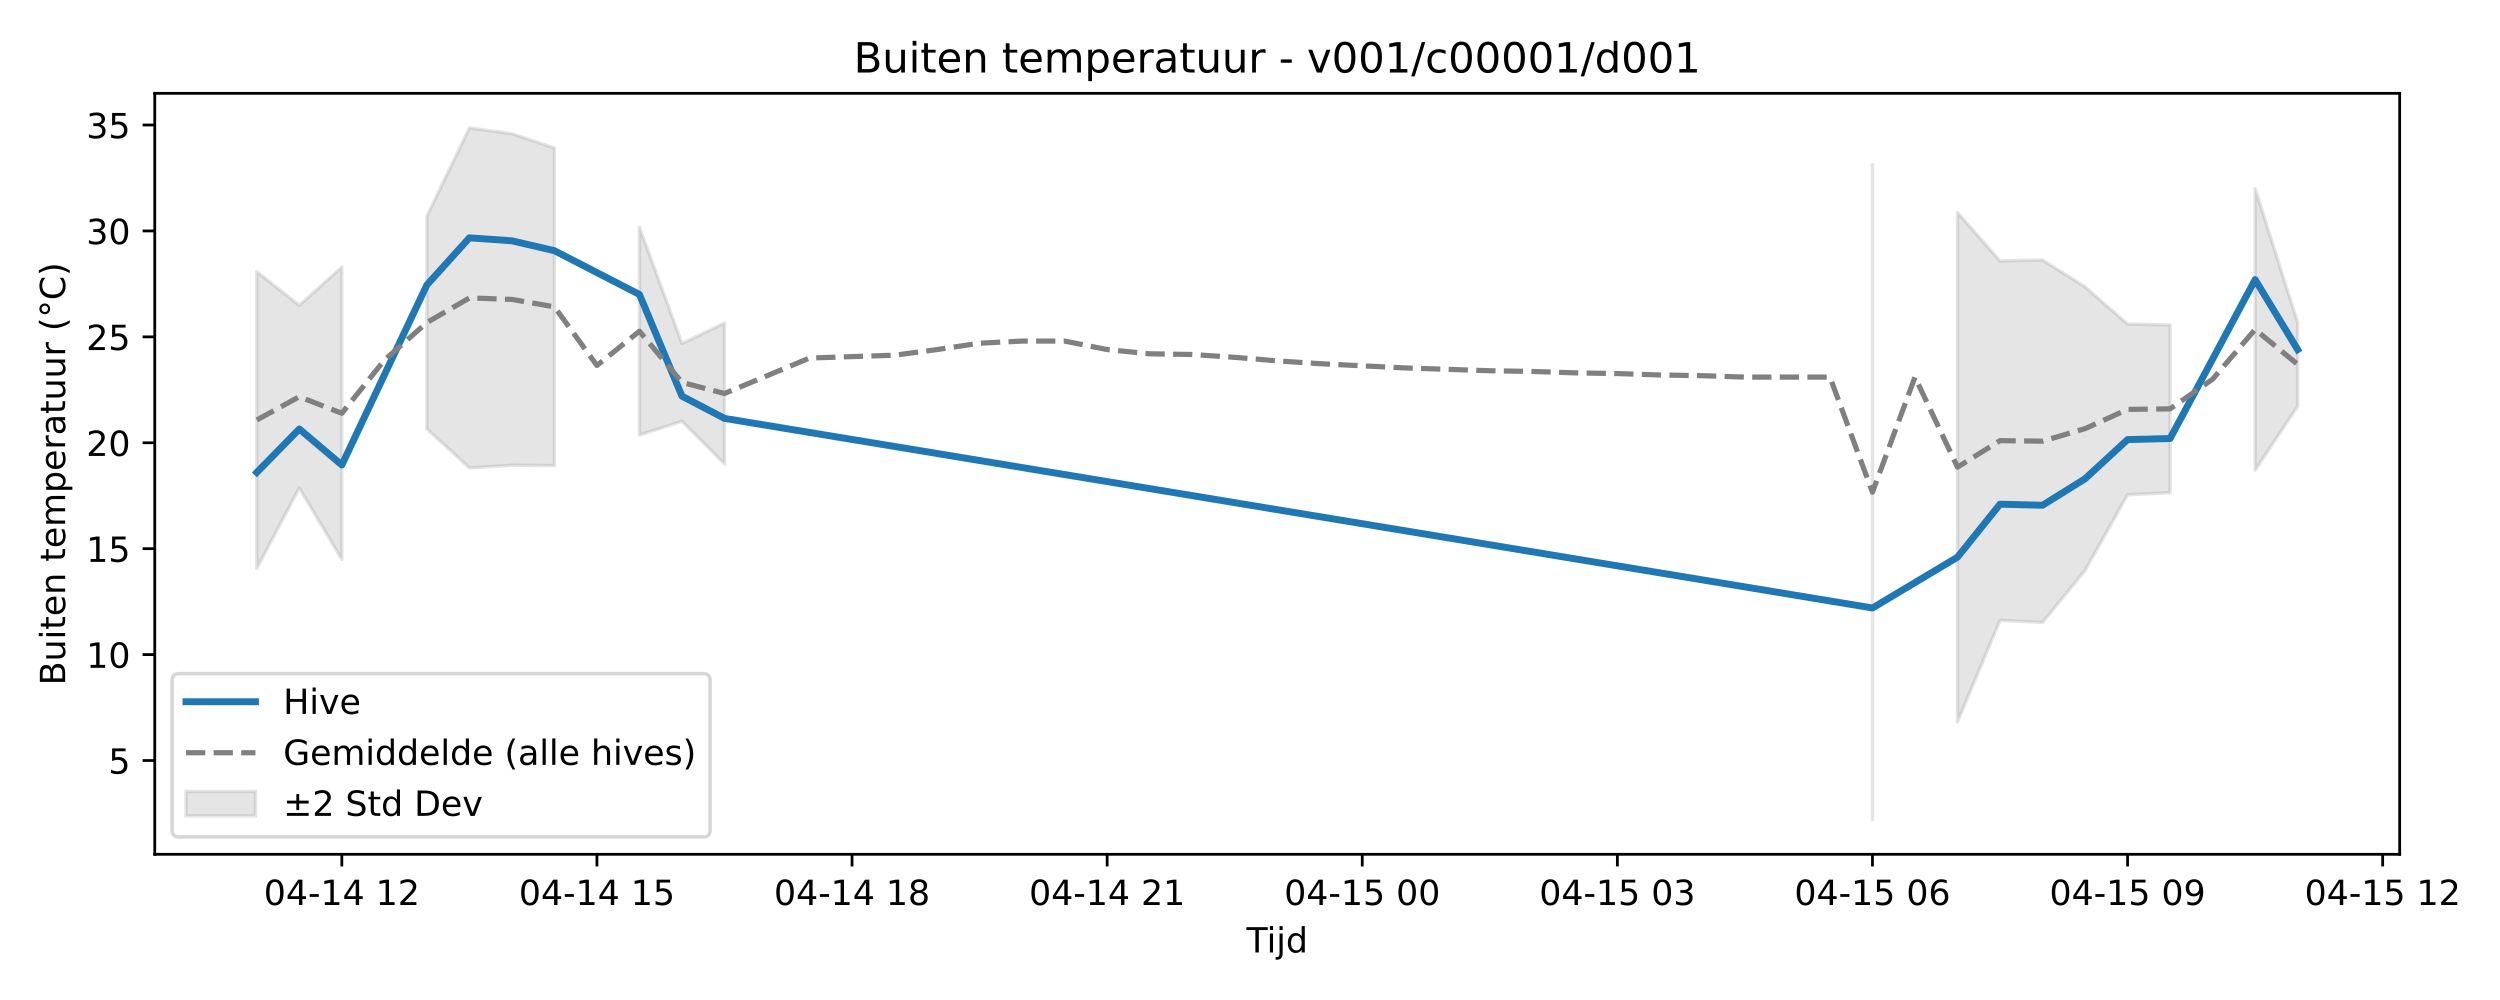
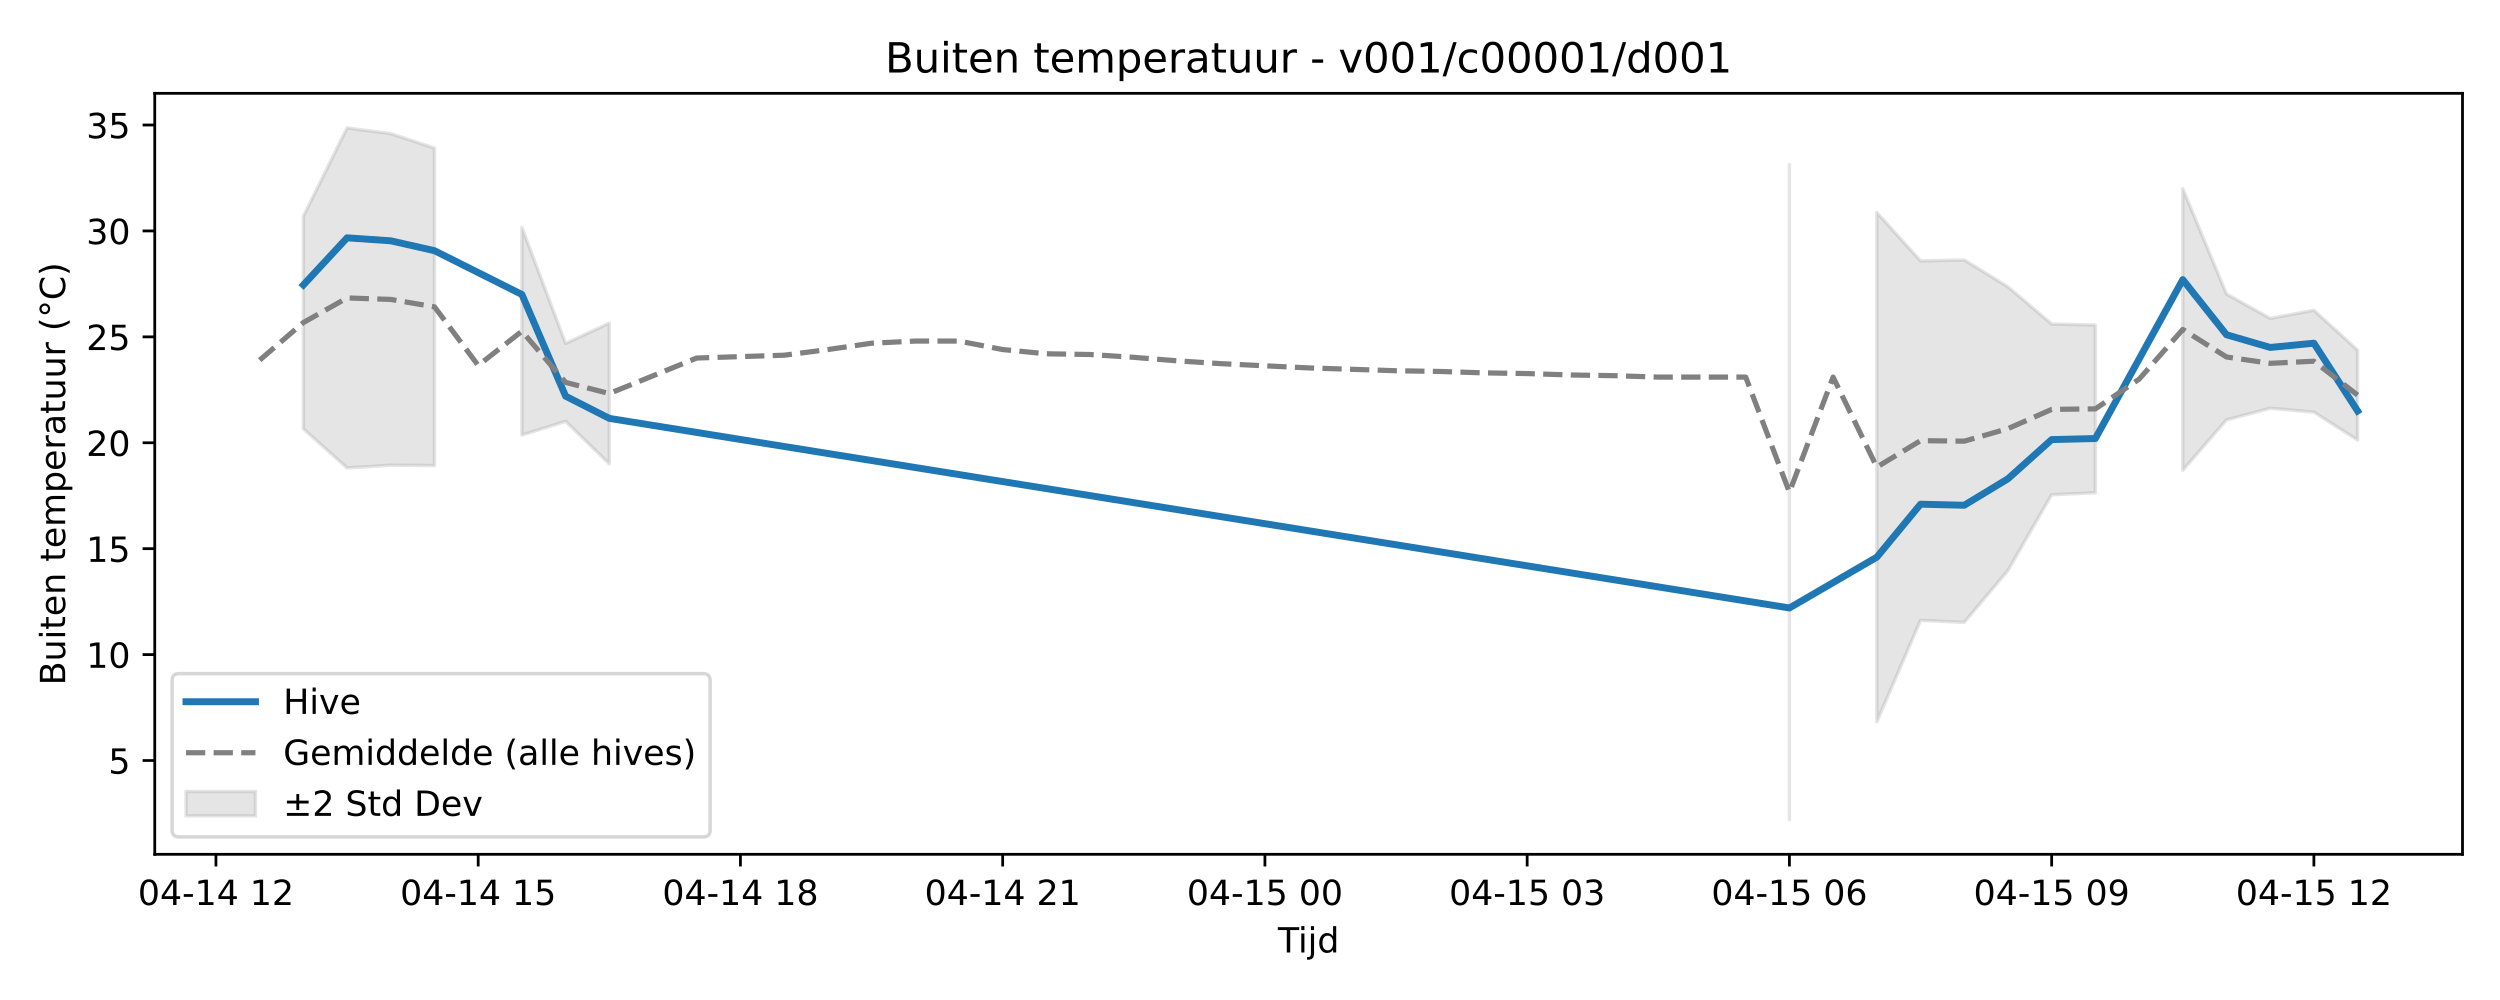
<svg xmlns="http://www.w3.org/2000/svg" xmlns:xlink="http://www.w3.org/1999/xlink" width="720pt" height="288pt" viewBox="0 0 720 288" version="1.1">
  <defs>
    <style type="text/css">*{stroke-linejoin: round; stroke-linecap: butt}</style>
  </defs>
  <g id="figure_1">
    <g id="patch_1">
      <path d="M 0 288  L 720 288  L 720 0  L 0 0  z " style="fill: #ffffff" />
    </g>
    <g id="axes_1">
      <g id="patch_2">
-         <path d="M 44.57 246.04  L 691.107 246.04  L 691.107 26.88  L 44.57 26.88  z " style="fill: #ffffff" />
+         <path d="M 44.57 246.04  L 709.2 246.04  L 709.2 26.88  L 44.57 26.88  z " style="fill: #ffffff" />
      </g>
      <g id="FillBetweenPolyCollection_1">
-         <path d="M 73.958 78.251  L 73.958 163.664  L 86.203 140.561  L 98.448 161.157  L 98.448 76.895  L 98.448 76.895  L 86.203 87.933  L 73.958 78.251  z " clip-path="url(#p542536d4a3)" style="fill: #808080; fill-opacity: 0.2; stroke: #808080; stroke-opacity: 0.2" />
-         <path d="M 122.938 62.267  L 122.938 123.523  L 135.183 134.764  L 147.428 133.974  L 159.673 134.096  L 159.673 42.644  L 159.673 42.644  L 147.428 38.496  L 135.183 36.842  L 122.938 62.267  z " clip-path="url(#p542536d4a3)" style="fill: #808080; fill-opacity: 0.2; stroke: #808080; stroke-opacity: 0.2" />
-         <path d="M 184.163 65.477  L 184.163 125.295  L 196.408 121.345  L 208.653 133.607  L 208.653 93.057  L 208.653 93.057  L 196.408 98.913  L 184.163 65.477  z " clip-path="url(#p542536d4a3)" style="fill: #808080; fill-opacity: 0.2; stroke: #808080; stroke-opacity: 0.2" />
-         <path d="M 539.269 47.423  L 539.269 236.078  L 539.269 47.423  L 539.269 47.423  z " clip-path="url(#p542536d4a3)" style="fill: #808080; fill-opacity: 0.2; stroke: #808080; stroke-opacity: 0.2" />
-         <path d="M 563.759 61.197  L 563.759 207.865  L 576.004 178.671  L 588.249 179.255  L 600.494 164.286  L 612.739 142.496  L 624.984 141.912  L 624.984 93.598  L 624.984 93.598  L 612.739 93.319  L 600.494 82.612  L 588.249 74.862  L 576.004 75.141  L 563.759 61.197  z " clip-path="url(#p542536d4a3)" style="fill: #808080; fill-opacity: 0.2; stroke: #808080; stroke-opacity: 0.2" />
-         <path d="M 649.474 54.328  L 649.474 135.427  L 661.719 117.022  L 661.719 92.865  L 661.719 92.865  L 649.474 54.328  z " clip-path="url(#p542536d4a3)" style="fill: #808080; fill-opacity: 0.2; stroke: #808080; stroke-opacity: 0.2" />
+         <path d="M 87.368 62.267  L 87.368 123.523  L 99.956 134.764  L 112.544 133.974  L 125.131 134.096  L 125.131 42.644  L 125.131 42.644  L 112.544 38.496  L 99.956 36.842  L 87.368 62.267  z " clip-path="url(#p88c301d35b)" style="fill: #808080; fill-opacity: 0.2; stroke: #808080; stroke-opacity: 0.2" />
+         <path d="M 150.307 65.477  L 150.307 125.295  L 162.894 121.345  L 175.482 133.607  L 175.482 93.057  L 175.482 93.057  L 162.894 98.913  L 150.307 65.477  z " clip-path="url(#p88c301d35b)" style="fill: #808080; fill-opacity: 0.2; stroke: #808080; stroke-opacity: 0.2" />
+         <path d="M 515.35 47.423  L 515.35 236.078  L 515.35 47.423  L 515.35 47.423  z " clip-path="url(#p88c301d35b)" style="fill: #808080; fill-opacity: 0.2; stroke: #808080; stroke-opacity: 0.2" />
+         <path d="M 540.525 61.197  L 540.525 207.865  L 553.113 178.671  L 565.7 179.255  L 578.288 164.286  L 590.876 142.496  L 603.463 141.912  L 603.463 93.598  L 603.463 93.598  L 590.876 93.319  L 578.288 82.612  L 565.7 74.862  L 553.113 75.141  L 540.525 61.197  z " clip-path="url(#p88c301d35b)" style="fill: #808080; fill-opacity: 0.2; stroke: #808080; stroke-opacity: 0.2" />
+         <path d="M 628.639 54.328  L 628.639 135.427  L 641.226 120.926  L 653.814 117.58  L 666.402 118.695  L 678.99 126.731  L 678.99 100.848  L 678.99 100.848  L 666.402 89.362  L 653.814 91.697  L 641.226 84.691  L 628.639 54.328  z " clip-path="url(#p88c301d35b)" style="fill: #808080; fill-opacity: 0.2; stroke: #808080; stroke-opacity: 0.2" />
      </g>
      <g id="matplotlib.axis_1">
        <g id="xtick_1">
          <g id="line2d_1">
            <defs>
-               <path id="m0245c4ac30" d="M 0 0  L 0 3.5  " style="stroke: #000000; stroke-width: 0.8" />
-             </defs>
-             <g>
-               <use xlink:href="#m0245c4ac30" x="98.448" y="246.04" style="stroke: #000000; stroke-width: 0.8" />
+               <path id="m98ac8eaa80" d="M 0 0  L 0 3.5  " style="stroke: #000000; stroke-width: 0.8" />
+             </defs>
+             <g>
+               <use xlink:href="#m98ac8eaa80" x="62.193" y="246.04" style="stroke: #000000; stroke-width: 0.8" />
            </g>
          </g>
          <g id="text_1">
-             <g transform="translate(75.96764 260.6384) scale(0.1 -0.1)">
+             <g transform="translate(39.7123 260.6384) scale(0.1 -0.1)">
              <defs>
                <path id="DejaVuSans-30" d="M 2034 4250  Q 1547 4250 1301 3770  Q 1056 3291 1056 2328  Q 1056 1369 1301 889  Q 1547 409 2034 409  Q 2525 409 2770 889  Q 3016 1369 3016 2328  Q 3016 3291 2770 3770  Q 2525 4250 2034 4250  z M 2034 4750  Q 2819 4750 3233 4129  Q 3647 3509 3647 2328  Q 3647 1150 3233 529  Q 2819 -91 2034 -91  Q 1250 -91 836 529  Q 422 1150 422 2328  Q 422 3509 836 4129  Q 1250 4750 2034 4750  z " transform="scale(0.015625)" />
                <path id="DejaVuSans-34" d="M 2419 4116  L 825 1625  L 2419 1625  L 2419 4116  z M 2253 4666  L 3047 4666  L 3047 1625  L 3713 1625  L 3713 1100  L 3047 1100  L 3047 0  L 2419 0  L 2419 1100  L 313 1100  L 313 1709  L 2253 4666  z " transform="scale(0.015625)" />
                <path id="DejaVuSans-2d" d="M 313 2009  L 1997 2009  L 1997 1497  L 313 1497  L 313 2009  z " transform="scale(0.015625)" />
                <path id="DejaVuSans-31" d="M 794 531  L 1825 531  L 1825 4091  L 703 3866  L 703 4441  L 1819 4666  L 2450 4666  L 2450 531  L 3481 531  L 3481 0  L 794 0  L 794 531  z " transform="scale(0.015625)" />
                <path id="DejaVuSans-20" transform="scale(0.015625)" />
                <path id="DejaVuSans-32" d="M 1228 531  L 3431 531  L 3431 0  L 469 0  L 469 531  Q 828 903 1448 1529  Q 2069 2156 2228 2338  Q 2531 2678 2651 2914  Q 2772 3150 2772 3378  Q 2772 3750 2511 3984  Q 2250 4219 1831 4219  Q 1534 4219 1204 4116  Q 875 4013 500 3803  L 500 4441  Q 881 4594 1212 4672  Q 1544 4750 1819 4750  Q 2544 4750 2975 4387  Q 3406 4025 3406 3419  Q 3406 3131 3298 2873  Q 3191 2616 2906 2266  Q 2828 2175 2409 1742  Q 1991 1309 1228 531  z " transform="scale(0.015625)" />
              </defs>
              <use xlink:href="#DejaVuSans-30" />
              <use xlink:href="#DejaVuSans-34" transform="translate(63.62305 0)" />
              <use xlink:href="#DejaVuSans-2d" transform="translate(127.2461 0)" />
              <use xlink:href="#DejaVuSans-31" transform="translate(163.3301 0)" />
              <use xlink:href="#DejaVuSans-34" transform="translate(226.9531 0)" />
              <use xlink:href="#DejaVuSans-20" transform="translate(290.5762 0)" />
              <use xlink:href="#DejaVuSans-31" transform="translate(322.3633 0)" />
              <use xlink:href="#DejaVuSans-32" transform="translate(385.9863 0)" />
            </g>
          </g>
        </g>
        <g id="xtick_2">
          <g id="line2d_2">
            <g>
-               <use xlink:href="#m0245c4ac30" x="171.918" y="246.04" style="stroke: #000000; stroke-width: 0.8" />
+               <use xlink:href="#m98ac8eaa80" x="137.719" y="246.04" style="stroke: #000000; stroke-width: 0.8" />
            </g>
          </g>
          <g id="text_2">
-             <g transform="translate(149.4378 260.6384) scale(0.1 -0.1)">
+             <g transform="translate(115.2384 260.6384) scale(0.1 -0.1)">
              <defs>
                <path id="DejaVuSans-35" d="M 691 4666  L 3169 4666  L 3169 4134  L 1269 4134  L 1269 2991  Q 1406 3038 1543 3061  Q 1681 3084 1819 3084  Q 2600 3084 3056 2656  Q 3513 2228 3513 1497  Q 3513 744 3044 326  Q 2575 -91 1722 -91  Q 1428 -91 1123 -41  Q 819 9 494 109  L 494 744  Q 775 591 1075 516  Q 1375 441 1709 441  Q 2250 441 2565 725  Q 2881 1009 2881 1497  Q 2881 1984 2565 2268  Q 2250 2553 1709 2553  Q 1456 2553 1204 2497  Q 953 2441 691 2322  L 691 4666  z " transform="scale(0.015625)" />
              </defs>
              <use xlink:href="#DejaVuSans-30" />
              <use xlink:href="#DejaVuSans-34" transform="translate(63.62305 0)" />
              <use xlink:href="#DejaVuSans-2d" transform="translate(127.2461 0)" />
              <use xlink:href="#DejaVuSans-31" transform="translate(163.3301 0)" />
              <use xlink:href="#DejaVuSans-34" transform="translate(226.9531 0)" />
              <use xlink:href="#DejaVuSans-20" transform="translate(290.5762 0)" />
              <use xlink:href="#DejaVuSans-31" transform="translate(322.3633 0)" />
              <use xlink:href="#DejaVuSans-35" transform="translate(385.9863 0)" />
            </g>
          </g>
        </g>
        <g id="xtick_3">
          <g id="line2d_3">
            <g>
-               <use xlink:href="#m0245c4ac30" x="245.388" y="246.04" style="stroke: #000000; stroke-width: 0.8" />
+               <use xlink:href="#m98ac8eaa80" x="213.245" y="246.04" style="stroke: #000000; stroke-width: 0.8" />
            </g>
          </g>
          <g id="text_3">
-             <g transform="translate(222.9079 260.6384) scale(0.1 -0.1)">
+             <g transform="translate(190.7646 260.6384) scale(0.1 -0.1)">
              <defs>
                <path id="DejaVuSans-38" d="M 2034 2216  Q 1584 2216 1326 1975  Q 1069 1734 1069 1313  Q 1069 891 1326 650  Q 1584 409 2034 409  Q 2484 409 2743 651  Q 3003 894 3003 1313  Q 3003 1734 2745 1975  Q 2488 2216 2034 2216  z M 1403 2484  Q 997 2584 770 2862  Q 544 3141 544 3541  Q 544 4100 942 4425  Q 1341 4750 2034 4750  Q 2731 4750 3128 4425  Q 3525 4100 3525 3541  Q 3525 3141 3298 2862  Q 3072 2584 2669 2484  Q 3125 2378 3379 2068  Q 3634 1759 3634 1313  Q 3634 634 3220 271  Q 2806 -91 2034 -91  Q 1263 -91 848 271  Q 434 634 434 1313  Q 434 1759 690 2068  Q 947 2378 1403 2484  z M 1172 3481  Q 1172 3119 1398 2916  Q 1625 2713 2034 2713  Q 2441 2713 2670 2916  Q 2900 3119 2900 3481  Q 2900 3844 2670 4047  Q 2441 4250 2034 4250  Q 1625 4250 1398 4047  Q 1172 3844 1172 3481  z " transform="scale(0.015625)" />
              </defs>
              <use xlink:href="#DejaVuSans-30" />
              <use xlink:href="#DejaVuSans-34" transform="translate(63.62305 0)" />
              <use xlink:href="#DejaVuSans-2d" transform="translate(127.2461 0)" />
              <use xlink:href="#DejaVuSans-31" transform="translate(163.3301 0)" />
              <use xlink:href="#DejaVuSans-34" transform="translate(226.9531 0)" />
              <use xlink:href="#DejaVuSans-20" transform="translate(290.5762 0)" />
              <use xlink:href="#DejaVuSans-31" transform="translate(322.3633 0)" />
              <use xlink:href="#DejaVuSans-38" transform="translate(385.9863 0)" />
            </g>
          </g>
        </g>
        <g id="xtick_4">
          <g id="line2d_4">
            <g>
-               <use xlink:href="#m0245c4ac30" x="318.859" y="246.04" style="stroke: #000000; stroke-width: 0.8" />
+               <use xlink:href="#m98ac8eaa80" x="288.771" y="246.04" style="stroke: #000000; stroke-width: 0.8" />
            </g>
          </g>
          <g id="text_4">
-             <g transform="translate(296.3781 260.6384) scale(0.1 -0.1)">
+             <g transform="translate(266.2907 260.6384) scale(0.1 -0.1)">
              <use xlink:href="#DejaVuSans-30" />
              <use xlink:href="#DejaVuSans-34" transform="translate(63.62305 0)" />
              <use xlink:href="#DejaVuSans-2d" transform="translate(127.2461 0)" />
              <use xlink:href="#DejaVuSans-31" transform="translate(163.3301 0)" />
              <use xlink:href="#DejaVuSans-34" transform="translate(226.9531 0)" />
              <use xlink:href="#DejaVuSans-20" transform="translate(290.5762 0)" />
              <use xlink:href="#DejaVuSans-32" transform="translate(322.3633 0)" />
              <use xlink:href="#DejaVuSans-31" transform="translate(385.9863 0)" />
            </g>
          </g>
        </g>
        <g id="xtick_5">
          <g id="line2d_5">
            <g>
-               <use xlink:href="#m0245c4ac30" x="392.329" y="246.04" style="stroke: #000000; stroke-width: 0.8" />
+               <use xlink:href="#m98ac8eaa80" x="364.297" y="246.04" style="stroke: #000000; stroke-width: 0.8" />
            </g>
          </g>
          <g id="text_5">
-             <g transform="translate(369.8482 260.6384) scale(0.1 -0.1)">
+             <g transform="translate(341.8168 260.6384) scale(0.1 -0.1)">
              <use xlink:href="#DejaVuSans-30" />
              <use xlink:href="#DejaVuSans-34" transform="translate(63.62305 0)" />
              <use xlink:href="#DejaVuSans-2d" transform="translate(127.2461 0)" />
              <use xlink:href="#DejaVuSans-31" transform="translate(163.3301 0)" />
              <use xlink:href="#DejaVuSans-35" transform="translate(226.9531 0)" />
              <use xlink:href="#DejaVuSans-20" transform="translate(290.5762 0)" />
              <use xlink:href="#DejaVuSans-30" transform="translate(322.3633 0)" />
              <use xlink:href="#DejaVuSans-30" transform="translate(385.9863 0)" />
            </g>
          </g>
        </g>
        <g id="xtick_6">
          <g id="line2d_6">
            <g>
-               <use xlink:href="#m0245c4ac30" x="465.799" y="246.04" style="stroke: #000000; stroke-width: 0.8" />
+               <use xlink:href="#m98ac8eaa80" x="439.823" y="246.04" style="stroke: #000000; stroke-width: 0.8" />
            </g>
          </g>
          <g id="text_6">
-             <g transform="translate(443.3184 260.6384) scale(0.1 -0.1)">
+             <g transform="translate(417.343 260.6384) scale(0.1 -0.1)">
              <defs>
                <path id="DejaVuSans-33" d="M 2597 2516  Q 3050 2419 3304 2112  Q 3559 1806 3559 1356  Q 3559 666 3084 287  Q 2609 -91 1734 -91  Q 1441 -91 1130 -33  Q 819 25 488 141  L 488 750  Q 750 597 1062 519  Q 1375 441 1716 441  Q 2309 441 2620 675  Q 2931 909 2931 1356  Q 2931 1769 2642 2001  Q 2353 2234 1838 2234  L 1294 2234  L 1294 2753  L 1863 2753  Q 2328 2753 2575 2939  Q 2822 3125 2822 3475  Q 2822 3834 2567 4026  Q 2313 4219 1838 4219  Q 1578 4219 1281 4162  Q 984 4106 628 3988  L 628 4550  Q 988 4650 1302 4700  Q 1616 4750 1894 4750  Q 2613 4750 3031 4423  Q 3450 4097 3450 3541  Q 3450 3153 3228 2886  Q 3006 2619 2597 2516  z " transform="scale(0.015625)" />
              </defs>
              <use xlink:href="#DejaVuSans-30" />
              <use xlink:href="#DejaVuSans-34" transform="translate(63.62305 0)" />
              <use xlink:href="#DejaVuSans-2d" transform="translate(127.2461 0)" />
              <use xlink:href="#DejaVuSans-31" transform="translate(163.3301 0)" />
              <use xlink:href="#DejaVuSans-35" transform="translate(226.9531 0)" />
              <use xlink:href="#DejaVuSans-20" transform="translate(290.5762 0)" />
              <use xlink:href="#DejaVuSans-30" transform="translate(322.3633 0)" />
              <use xlink:href="#DejaVuSans-33" transform="translate(385.9863 0)" />
            </g>
          </g>
        </g>
        <g id="xtick_7">
          <g id="line2d_7">
            <g>
-               <use xlink:href="#m0245c4ac30" x="539.269" y="246.04" style="stroke: #000000; stroke-width: 0.8" />
+               <use xlink:href="#m98ac8eaa80" x="515.35" y="246.04" style="stroke: #000000; stroke-width: 0.8" />
            </g>
          </g>
          <g id="text_7">
-             <g transform="translate(516.7885 260.6384) scale(0.1 -0.1)">
+             <g transform="translate(492.8691 260.6384) scale(0.1 -0.1)">
              <defs>
                <path id="DejaVuSans-36" d="M 2113 2584  Q 1688 2584 1439 2293  Q 1191 2003 1191 1497  Q 1191 994 1439 701  Q 1688 409 2113 409  Q 2538 409 2786 701  Q 3034 994 3034 1497  Q 3034 2003 2786 2293  Q 2538 2584 2113 2584  z M 3366 4563  L 3366 3988  Q 3128 4100 2886 4159  Q 2644 4219 2406 4219  Q 1781 4219 1451 3797  Q 1122 3375 1075 2522  Q 1259 2794 1537 2939  Q 1816 3084 2150 3084  Q 2853 3084 3261 2657  Q 3669 2231 3669 1497  Q 3669 778 3244 343  Q 2819 -91 2113 -91  Q 1303 -91 875 529  Q 447 1150 447 2328  Q 447 3434 972 4092  Q 1497 4750 2381 4750  Q 2619 4750 2861 4703  Q 3103 4656 3366 4563  z " transform="scale(0.015625)" />
              </defs>
              <use xlink:href="#DejaVuSans-30" />
              <use xlink:href="#DejaVuSans-34" transform="translate(63.62305 0)" />
              <use xlink:href="#DejaVuSans-2d" transform="translate(127.2461 0)" />
              <use xlink:href="#DejaVuSans-31" transform="translate(163.3301 0)" />
              <use xlink:href="#DejaVuSans-35" transform="translate(226.9531 0)" />
              <use xlink:href="#DejaVuSans-20" transform="translate(290.5762 0)" />
              <use xlink:href="#DejaVuSans-30" transform="translate(322.3633 0)" />
              <use xlink:href="#DejaVuSans-36" transform="translate(385.9863 0)" />
            </g>
          </g>
        </g>
        <g id="xtick_8">
          <g id="line2d_8">
            <g>
-               <use xlink:href="#m0245c4ac30" x="612.739" y="246.04" style="stroke: #000000; stroke-width: 0.8" />
+               <use xlink:href="#m98ac8eaa80" x="590.876" y="246.04" style="stroke: #000000; stroke-width: 0.8" />
            </g>
          </g>
          <g id="text_8">
-             <g transform="translate(590.2586 260.6384) scale(0.1 -0.1)">
+             <g transform="translate(568.3953 260.6384) scale(0.1 -0.1)">
              <defs>
                <path id="DejaVuSans-39" d="M 703 97  L 703 672  Q 941 559 1184 500  Q 1428 441 1663 441  Q 2288 441 2617 861  Q 2947 1281 2994 2138  Q 2813 1869 2534 1725  Q 2256 1581 1919 1581  Q 1219 1581 811 2004  Q 403 2428 403 3163  Q 403 3881 828 4315  Q 1253 4750 1959 4750  Q 2769 4750 3195 4129  Q 3622 3509 3622 2328  Q 3622 1225 3098 567  Q 2575 -91 1691 -91  Q 1453 -91 1209 -44  Q 966 3 703 97  z M 1959 2075  Q 2384 2075 2632 2365  Q 2881 2656 2881 3163  Q 2881 3666 2632 3958  Q 2384 4250 1959 4250  Q 1534 4250 1286 3958  Q 1038 3666 1038 3163  Q 1038 2656 1286 2365  Q 1534 2075 1959 2075  z " transform="scale(0.015625)" />
              </defs>
              <use xlink:href="#DejaVuSans-30" />
              <use xlink:href="#DejaVuSans-34" transform="translate(63.62305 0)" />
              <use xlink:href="#DejaVuSans-2d" transform="translate(127.2461 0)" />
              <use xlink:href="#DejaVuSans-31" transform="translate(163.3301 0)" />
              <use xlink:href="#DejaVuSans-35" transform="translate(226.9531 0)" />
              <use xlink:href="#DejaVuSans-20" transform="translate(290.5762 0)" />
              <use xlink:href="#DejaVuSans-30" transform="translate(322.3633 0)" />
              <use xlink:href="#DejaVuSans-39" transform="translate(385.9863 0)" />
            </g>
          </g>
        </g>
        <g id="xtick_9">
          <g id="line2d_9">
            <g>
-               <use xlink:href="#m0245c4ac30" x="686.209" y="246.04" style="stroke: #000000; stroke-width: 0.8" />
+               <use xlink:href="#m98ac8eaa80" x="666.402" y="246.04" style="stroke: #000000; stroke-width: 0.8" />
            </g>
          </g>
          <g id="text_9">
-             <g transform="translate(663.7288 260.6384) scale(0.1 -0.1)">
+             <g transform="translate(643.9214 260.6384) scale(0.1 -0.1)">
              <use xlink:href="#DejaVuSans-30" />
              <use xlink:href="#DejaVuSans-34" transform="translate(63.62305 0)" />
              <use xlink:href="#DejaVuSans-2d" transform="translate(127.2461 0)" />
              <use xlink:href="#DejaVuSans-31" transform="translate(163.3301 0)" />
              <use xlink:href="#DejaVuSans-35" transform="translate(226.9531 0)" />
              <use xlink:href="#DejaVuSans-20" transform="translate(290.5762 0)" />
              <use xlink:href="#DejaVuSans-31" transform="translate(322.3633 0)" />
              <use xlink:href="#DejaVuSans-32" transform="translate(385.9863 0)" />
            </g>
          </g>
        </g>
        <g id="text_10">
-           <g transform="translate(358.9886 274.3166) scale(0.1 -0.1)">
+           <g transform="translate(368.035 274.3166) scale(0.1 -0.1)">
            <defs>
              <path id="DejaVuSans-54" d="M -19 4666  L 3928 4666  L 3928 4134  L 2272 4134  L 2272 0  L 1638 0  L 1638 4134  L -19 4134  L -19 4666  z " transform="scale(0.015625)" />
              <path id="DejaVuSans-69" d="M 603 3500  L 1178 3500  L 1178 0  L 603 0  L 603 3500  z M 603 4863  L 1178 4863  L 1178 4134  L 603 4134  L 603 4863  z " transform="scale(0.015625)" />
              <path id="DejaVuSans-6a" d="M 603 3500  L 1178 3500  L 1178 -63  Q 1178 -731 923 -1031  Q 669 -1331 103 -1331  L -116 -1331  L -116 -844  L 38 -844  Q 366 -844 484 -692  Q 603 -541 603 -63  L 603 3500  z M 603 4863  L 1178 4863  L 1178 4134  L 603 4134  L 603 4863  z " transform="scale(0.015625)" />
              <path id="DejaVuSans-64" d="M 2906 2969  L 2906 4863  L 3481 4863  L 3481 0  L 2906 0  L 2906 525  Q 2725 213 2448 61  Q 2172 -91 1784 -91  Q 1150 -91 751 415  Q 353 922 353 1747  Q 353 2572 751 3078  Q 1150 3584 1784 3584  Q 2172 3584 2448 3432  Q 2725 3281 2906 2969  z M 947 1747  Q 947 1113 1208 752  Q 1469 391 1925 391  Q 2381 391 2643 752  Q 2906 1113 2906 1747  Q 2906 2381 2643 2742  Q 2381 3103 1925 3103  Q 1469 3103 1208 2742  Q 947 2381 947 1747  z " transform="scale(0.015625)" />
            </defs>
            <use xlink:href="#DejaVuSans-54" />
            <use xlink:href="#DejaVuSans-69" transform="translate(57.95898 0)" />
            <use xlink:href="#DejaVuSans-6a" transform="translate(85.74219 0)" />
            <use xlink:href="#DejaVuSans-64" transform="translate(113.5254 0)" />
          </g>
        </g>
      </g>
      <g id="matplotlib.axis_2">
        <g id="ytick_1">
          <g id="line2d_10">
            <defs>
-               <path id="m06f883cd46" d="M 0 0  L -3.5 0  " style="stroke: #000000; stroke-width: 0.8" />
-             </defs>
-             <g>
-               <use xlink:href="#m06f883cd46" x="44.57" y="219.025" style="stroke: #000000; stroke-width: 0.8" />
+               <path id="m0f05810e0b" d="M 0 0  L -3.5 0  " style="stroke: #000000; stroke-width: 0.8" />
+             </defs>
+             <g>
+               <use xlink:href="#m0f05810e0b" x="44.57" y="219.025" style="stroke: #000000; stroke-width: 0.8" />
            </g>
          </g>
          <g id="text_11">
            <g transform="translate(31.2075 222.8238) scale(0.1 -0.1)">
              <use xlink:href="#DejaVuSans-35" />
            </g>
          </g>
        </g>
        <g id="ytick_2">
          <g id="line2d_11">
            <g>
-               <use xlink:href="#m06f883cd46" x="44.57" y="188.522" style="stroke: #000000; stroke-width: 0.8" />
+               <use xlink:href="#m0f05810e0b" x="44.57" y="188.522" style="stroke: #000000; stroke-width: 0.8" />
            </g>
          </g>
          <g id="text_12">
            <g transform="translate(24.845 192.3209) scale(0.1 -0.1)">
              <use xlink:href="#DejaVuSans-31" />
              <use xlink:href="#DejaVuSans-30" transform="translate(63.62305 0)" />
            </g>
          </g>
        </g>
        <g id="ytick_3">
          <g id="line2d_12">
            <g>
-               <use xlink:href="#m06f883cd46" x="44.57" y="158.019" style="stroke: #000000; stroke-width: 0.8" />
+               <use xlink:href="#m0f05810e0b" x="44.57" y="158.019" style="stroke: #000000; stroke-width: 0.8" />
            </g>
          </g>
          <g id="text_13">
            <g transform="translate(24.845 161.818) scale(0.1 -0.1)">
              <use xlink:href="#DejaVuSans-31" />
              <use xlink:href="#DejaVuSans-35" transform="translate(63.62305 0)" />
            </g>
          </g>
        </g>
        <g id="ytick_4">
          <g id="line2d_13">
            <g>
-               <use xlink:href="#m06f883cd46" x="44.57" y="127.516" style="stroke: #000000; stroke-width: 0.8" />
+               <use xlink:href="#m0f05810e0b" x="44.57" y="127.516" style="stroke: #000000; stroke-width: 0.8" />
            </g>
          </g>
          <g id="text_14">
            <g transform="translate(24.845 131.315) scale(0.1 -0.1)">
              <use xlink:href="#DejaVuSans-32" />
              <use xlink:href="#DejaVuSans-30" transform="translate(63.62305 0)" />
            </g>
          </g>
        </g>
        <g id="ytick_5">
          <g id="line2d_14">
            <g>
-               <use xlink:href="#m06f883cd46" x="44.57" y="97.013" style="stroke: #000000; stroke-width: 0.8" />
+               <use xlink:href="#m0f05810e0b" x="44.57" y="97.013" style="stroke: #000000; stroke-width: 0.8" />
            </g>
          </g>
          <g id="text_15">
            <g transform="translate(24.845 100.8121) scale(0.1 -0.1)">
              <use xlink:href="#DejaVuSans-32" />
              <use xlink:href="#DejaVuSans-35" transform="translate(63.62305 0)" />
            </g>
          </g>
        </g>
        <g id="ytick_6">
          <g id="line2d_15">
            <g>
-               <use xlink:href="#m06f883cd46" x="44.57" y="66.51" style="stroke: #000000; stroke-width: 0.8" />
+               <use xlink:href="#m0f05810e0b" x="44.57" y="66.51" style="stroke: #000000; stroke-width: 0.8" />
            </g>
          </g>
          <g id="text_16">
            <g transform="translate(24.845 70.30917) scale(0.1 -0.1)">
              <use xlink:href="#DejaVuSans-33" />
              <use xlink:href="#DejaVuSans-30" transform="translate(63.62305 0)" />
            </g>
          </g>
        </g>
        <g id="ytick_7">
          <g id="line2d_16">
            <g>
-               <use xlink:href="#m06f883cd46" x="44.57" y="36.007" style="stroke: #000000; stroke-width: 0.8" />
+               <use xlink:href="#m0f05810e0b" x="44.57" y="36.007" style="stroke: #000000; stroke-width: 0.8" />
            </g>
          </g>
          <g id="text_17">
            <g transform="translate(24.845 39.80624) scale(0.1 -0.1)">
              <use xlink:href="#DejaVuSans-33" />
              <use xlink:href="#DejaVuSans-35" transform="translate(63.62305 0)" />
            </g>
          </g>
        </g>
        <g id="text_18">
          <g transform="translate(18.76531 197.3553) rotate(-90) scale(0.1 -0.1)">
            <defs>
              <path id="DejaVuSans-42" d="M 1259 2228  L 1259 519  L 2272 519  Q 2781 519 3026 730  Q 3272 941 3272 1375  Q 3272 1813 3026 2020  Q 2781 2228 2272 2228  L 1259 2228  z M 1259 4147  L 1259 2741  L 2194 2741  Q 2656 2741 2882 2914  Q 3109 3088 3109 3444  Q 3109 3797 2882 3972  Q 2656 4147 2194 4147  L 1259 4147  z M 628 4666  L 2241 4666  Q 2963 4666 3353 4366  Q 3744 4066 3744 3513  Q 3744 3084 3544 2831  Q 3344 2578 2956 2516  Q 3422 2416 3680 2098  Q 3938 1781 3938 1306  Q 3938 681 3513 340  Q 3088 0 2303 0  L 628 0  L 628 4666  z " transform="scale(0.015625)" />
              <path id="DejaVuSans-75" d="M 544 1381  L 544 3500  L 1119 3500  L 1119 1403  Q 1119 906 1312 657  Q 1506 409 1894 409  Q 2359 409 2629 706  Q 2900 1003 2900 1516  L 2900 3500  L 3475 3500  L 3475 0  L 2900 0  L 2900 538  Q 2691 219 2414 64  Q 2138 -91 1772 -91  Q 1169 -91 856 284  Q 544 659 544 1381  z M 1991 3584  L 1991 3584  z " transform="scale(0.015625)" />
              <path id="DejaVuSans-74" d="M 1172 4494  L 1172 3500  L 2356 3500  L 2356 3053  L 1172 3053  L 1172 1153  Q 1172 725 1289 603  Q 1406 481 1766 481  L 2356 481  L 2356 0  L 1766 0  Q 1100 0 847 248  Q 594 497 594 1153  L 594 3053  L 172 3053  L 172 3500  L 594 3500  L 594 4494  L 1172 4494  z " transform="scale(0.015625)" />
              <path id="DejaVuSans-65" d="M 3597 1894  L 3597 1613  L 953 1613  Q 991 1019 1311 708  Q 1631 397 2203 397  Q 2534 397 2845 478  Q 3156 559 3463 722  L 3463 178  Q 3153 47 2828 -22  Q 2503 -91 2169 -91  Q 1331 -91 842 396  Q 353 884 353 1716  Q 353 2575 817 3079  Q 1281 3584 2069 3584  Q 2775 3584 3186 3129  Q 3597 2675 3597 1894  z M 3022 2063  Q 3016 2534 2758 2815  Q 2500 3097 2075 3097  Q 1594 3097 1305 2825  Q 1016 2553 972 2059  L 3022 2063  z " transform="scale(0.015625)" />
              <path id="DejaVuSans-6e" d="M 3513 2113  L 3513 0  L 2938 0  L 2938 2094  Q 2938 2591 2744 2837  Q 2550 3084 2163 3084  Q 1697 3084 1428 2787  Q 1159 2491 1159 1978  L 1159 0  L 581 0  L 581 3500  L 1159 3500  L 1159 2956  Q 1366 3272 1645 3428  Q 1925 3584 2291 3584  Q 2894 3584 3203 3211  Q 3513 2838 3513 2113  z " transform="scale(0.015625)" />
              <path id="DejaVuSans-6d" d="M 3328 2828  Q 3544 3216 3844 3400  Q 4144 3584 4550 3584  Q 5097 3584 5394 3201  Q 5691 2819 5691 2113  L 5691 0  L 5113 0  L 5113 2094  Q 5113 2597 4934 2840  Q 4756 3084 4391 3084  Q 3944 3084 3684 2787  Q 3425 2491 3425 1978  L 3425 0  L 2847 0  L 2847 2094  Q 2847 2600 2669 2842  Q 2491 3084 2119 3084  Q 1678 3084 1418 2786  Q 1159 2488 1159 1978  L 1159 0  L 581 0  L 581 3500  L 1159 3500  L 1159 2956  Q 1356 3278 1631 3431  Q 1906 3584 2284 3584  Q 2666 3584 2933 3390  Q 3200 3197 3328 2828  z " transform="scale(0.015625)" />
              <path id="DejaVuSans-70" d="M 1159 525  L 1159 -1331  L 581 -1331  L 581 3500  L 1159 3500  L 1159 2969  Q 1341 3281 1617 3432  Q 1894 3584 2278 3584  Q 2916 3584 3314 3078  Q 3713 2572 3713 1747  Q 3713 922 3314 415  Q 2916 -91 2278 -91  Q 1894 -91 1617 61  Q 1341 213 1159 525  z M 3116 1747  Q 3116 2381 2855 2742  Q 2594 3103 2138 3103  Q 1681 3103 1420 2742  Q 1159 2381 1159 1747  Q 1159 1113 1420 752  Q 1681 391 2138 391  Q 2594 391 2855 752  Q 3116 1113 3116 1747  z " transform="scale(0.015625)" />
              <path id="DejaVuSans-72" d="M 2631 2963  Q 2534 3019 2420 3045  Q 2306 3072 2169 3072  Q 1681 3072 1420 2755  Q 1159 2438 1159 1844  L 1159 0  L 581 0  L 581 3500  L 1159 3500  L 1159 2956  Q 1341 3275 1631 3429  Q 1922 3584 2338 3584  Q 2397 3584 2469 3576  Q 2541 3569 2628 3553  L 2631 2963  z " transform="scale(0.015625)" />
              <path id="DejaVuSans-61" d="M 2194 1759  Q 1497 1759 1228 1600  Q 959 1441 959 1056  Q 959 750 1161 570  Q 1363 391 1709 391  Q 2188 391 2477 730  Q 2766 1069 2766 1631  L 2766 1759  L 2194 1759  z M 3341 1997  L 3341 0  L 2766 0  L 2766 531  Q 2569 213 2275 61  Q 1981 -91 1556 -91  Q 1019 -91 701 211  Q 384 513 384 1019  Q 384 1609 779 1909  Q 1175 2209 1959 2209  L 2766 2209  L 2766 2266  Q 2766 2663 2505 2880  Q 2244 3097 1772 3097  Q 1472 3097 1187 3025  Q 903 2953 641 2809  L 641 3341  Q 956 3463 1253 3523  Q 1550 3584 1831 3584  Q 2591 3584 2966 3190  Q 3341 2797 3341 1997  z " transform="scale(0.015625)" />
              <path id="DejaVuSans-28" d="M 1984 4856  Q 1566 4138 1362 3434  Q 1159 2731 1159 2009  Q 1159 1288 1364 580  Q 1569 -128 1984 -844  L 1484 -844  Q 1016 -109 783 600  Q 550 1309 550 2009  Q 550 2706 781 3412  Q 1013 4119 1484 4856  L 1984 4856  z " transform="scale(0.015625)" />
              <path id="DejaVuSans-b0" d="M 1600 4347  Q 1350 4347 1178 4173  Q 1006 4000 1006 3750  Q 1006 3503 1178 3333  Q 1350 3163 1600 3163  Q 1850 3163 2022 3333  Q 2194 3503 2194 3750  Q 2194 3997 2020 4172  Q 1847 4347 1600 4347  z M 1600 4750  Q 1800 4750 1984 4673  Q 2169 4597 2303 4453  Q 2447 4313 2519 4134  Q 2591 3956 2591 3750  Q 2591 3338 2302 3052  Q 2013 2766 1594 2766  Q 1172 2766 890 3047  Q 609 3328 609 3750  Q 609 4169 896 4459  Q 1184 4750 1600 4750  z " transform="scale(0.015625)" />
              <path id="DejaVuSans-43" d="M 4122 4306  L 4122 3641  Q 3803 3938 3442 4084  Q 3081 4231 2675 4231  Q 1875 4231 1450 3742  Q 1025 3253 1025 2328  Q 1025 1406 1450 917  Q 1875 428 2675 428  Q 3081 428 3442 575  Q 3803 722 4122 1019  L 4122 359  Q 3791 134 3420 21  Q 3050 -91 2638 -91  Q 1578 -91 968 557  Q 359 1206 359 2328  Q 359 3453 968 4101  Q 1578 4750 2638 4750  Q 3056 4750 3426 4639  Q 3797 4528 4122 4306  z " transform="scale(0.015625)" />
              <path id="DejaVuSans-29" d="M 513 4856  L 1013 4856  Q 1481 4119 1714 3412  Q 1947 2706 1947 2009  Q 1947 1309 1714 600  Q 1481 -109 1013 -844  L 513 -844  Q 928 -128 1133 580  Q 1338 1288 1338 2009  Q 1338 2731 1133 3434  Q 928 4138 513 4856  z " transform="scale(0.015625)" />
            </defs>
            <use xlink:href="#DejaVuSans-42" />
            <use xlink:href="#DejaVuSans-75" transform="translate(68.60352 0)" />
            <use xlink:href="#DejaVuSans-69" transform="translate(131.9824 0)" />
            <use xlink:href="#DejaVuSans-74" transform="translate(159.7656 0)" />
            <use xlink:href="#DejaVuSans-65" transform="translate(198.9746 0)" />
            <use xlink:href="#DejaVuSans-6e" transform="translate(260.498 0)" />
            <use xlink:href="#DejaVuSans-20" transform="translate(323.877 0)" />
            <use xlink:href="#DejaVuSans-74" transform="translate(355.6641 0)" />
            <use xlink:href="#DejaVuSans-65" transform="translate(394.873 0)" />
            <use xlink:href="#DejaVuSans-6d" transform="translate(456.3965 0)" />
            <use xlink:href="#DejaVuSans-70" transform="translate(553.8086 0)" />
            <use xlink:href="#DejaVuSans-65" transform="translate(617.2852 0)" />
            <use xlink:href="#DejaVuSans-72" transform="translate(678.8086 0)" />
            <use xlink:href="#DejaVuSans-61" transform="translate(719.9219 0)" />
            <use xlink:href="#DejaVuSans-74" transform="translate(781.2012 0)" />
            <use xlink:href="#DejaVuSans-75" transform="translate(820.4102 0)" />
            <use xlink:href="#DejaVuSans-75" transform="translate(883.7891 0)" />
            <use xlink:href="#DejaVuSans-72" transform="translate(947.168 0)" />
            <use xlink:href="#DejaVuSans-20" transform="translate(988.2812 0)" />
            <use xlink:href="#DejaVuSans-28" transform="translate(1020.068 0)" />
            <use xlink:href="#DejaVuSans-b0" transform="translate(1059.082 0)" />
            <use xlink:href="#DejaVuSans-43" transform="translate(1109.082 0)" />
            <use xlink:href="#DejaVuSans-29" transform="translate(1178.906 0)" />
          </g>
        </g>
      </g>
      <g id="line2d_17">
-         <path d="M 73.958 136.057  L 86.203 123.55  L 98.448 133.921  L 122.938 82.066  L 135.183 68.493  L 147.428 69.357  L 159.673 72.204  L 184.163 84.812  L 196.408 114.095  L 208.653 120.5  L 539.269 175.1  L 563.759 160.459  L 576.004 145.208  L 588.249 145.513  L 600.494 137.887  L 612.739 126.601  L 624.984 126.296  L 649.474 80.541  L 661.719 100.673  " clip-path="url(#p542536d4a3)" style="fill: none; stroke: #1f77b4; stroke-width: 2; stroke-linecap: square" />
+         <path d="M 87.368 82.066  L 99.956 68.493  L 112.544 69.357  L 125.131 72.204  L 150.307 84.812  L 162.894 114.095  L 175.482 120.5  L 515.35 175.1  L 540.525 160.459  L 553.113 145.208  L 565.7 145.513  L 578.288 137.887  L 590.876 126.601  L 603.463 126.296  L 628.639 80.541  L 641.226 96.403  L 653.814 100.063  L 666.402 98.843  L 678.99 118.365  " clip-path="url(#p88c301d35b)" style="fill: none; stroke: #1f77b4; stroke-width: 2; stroke-linecap: square" />
      </g>
      <g id="line2d_18">
-         <path d="M 73.958 120.958  L 86.203 114.247  L 98.448 119.026  L 110.693 103.724  L 122.938 92.895  L 135.183 85.803  L 147.428 86.235  L 159.673 88.37  L 171.918 105.249  L 184.163 95.386  L 196.408 110.129  L 208.653 113.332  L 233.143 103.113  L 245.388 102.707  L 257.633 102.3  L 269.878 100.673  L 282.123 98.843  L 294.368 98.233  L 306.614 98.233  L 318.859 100.673  L 331.104 101.893  L 343.349 102.097  L 355.594 102.91  L 367.839 103.927  L 380.084 104.74  L 392.329 105.35  L 404.574 105.96  L 416.819 106.367  L 429.064 106.774  L 441.309 106.977  L 453.554 107.384  L 465.799 107.587  L 478.044 107.994  L 490.289 108.197  L 502.534 108.604  L 527.024 108.604  L 539.269 141.751  L 551.514 108.604  L 563.759 134.531  L 576.004 126.906  L 588.249 127.058  L 600.494 123.449  L 612.739 117.907  L 624.984 117.755  L 637.229 109.214  L 649.474 94.878  L 661.719 104.944  " clip-path="url(#p542536d4a3)" style="fill: none; stroke-dasharray: 5.55,2.4; stroke-dashoffset: 0; stroke: #808080; stroke-width: 1.5" />
+         <path d="M 74.78 103.724  L 87.368 92.895  L 99.956 85.803  L 112.544 86.235  L 125.131 88.37  L 137.719 105.249  L 150.307 95.386  L 162.894 110.129  L 175.482 113.332  L 200.657 103.113  L 213.245 102.707  L 225.833 102.3  L 238.42 100.673  L 251.008 98.843  L 263.596 98.233  L 276.183 98.233  L 288.771 100.673  L 301.359 101.893  L 313.947 102.097  L 326.534 102.91  L 339.122 103.927  L 351.71 104.74  L 364.297 105.35  L 376.885 105.96  L 389.473 106.367  L 402.06 106.774  L 414.648 106.977  L 427.236 107.384  L 439.823 107.587  L 452.411 107.994  L 464.999 108.197  L 477.587 108.604  L 502.762 108.604  L 515.35 141.751  L 527.937 108.604  L 540.525 134.531  L 553.113 126.906  L 565.7 127.058  L 578.288 123.449  L 590.876 117.907  L 603.463 117.755  L 616.051 109.214  L 628.639 94.878  L 641.226 102.808  L 653.814 104.639  L 666.402 104.029  L 678.99 113.789  " clip-path="url(#p88c301d35b)" style="fill: none; stroke-dasharray: 5.55,2.4; stroke-dashoffset: 0; stroke: #808080; stroke-width: 1.5" />
      </g>
      <g id="patch_3">
        <path d="M 44.57 246.04  L 44.57 26.88  " style="fill: none; stroke: #000000; stroke-width: 0.8; stroke-linejoin: miter; stroke-linecap: square" />
      </g>
      <g id="patch_4">
-         <path d="M 691.107 246.04  L 691.107 26.88  " style="fill: none; stroke: #000000; stroke-width: 0.8; stroke-linejoin: miter; stroke-linecap: square" />
+         <path d="M 709.2 246.04  L 709.2 26.88  " style="fill: none; stroke: #000000; stroke-width: 0.8; stroke-linejoin: miter; stroke-linecap: square" />
      </g>
      <g id="patch_5">
-         <path d="M 44.57 246.04  L 691.107 246.04  " style="fill: none; stroke: #000000; stroke-width: 0.8; stroke-linejoin: miter; stroke-linecap: square" />
+         <path d="M 44.57 246.04  L 709.2 246.04  " style="fill: none; stroke: #000000; stroke-width: 0.8; stroke-linejoin: miter; stroke-linecap: square" />
      </g>
      <g id="patch_6">
-         <path d="M 44.57 26.88  L 691.107 26.88  " style="fill: none; stroke: #000000; stroke-width: 0.8; stroke-linejoin: miter; stroke-linecap: square" />
+         <path d="M 44.57 26.88  L 709.2 26.88  " style="fill: none; stroke: #000000; stroke-width: 0.8; stroke-linejoin: miter; stroke-linecap: square" />
      </g>
      <g id="text_19">
-         <g transform="translate(245.8699 20.88) scale(0.12 -0.12)">
+         <g transform="translate(254.9162 20.88) scale(0.12 -0.12)">
          <defs>
            <path id="DejaVuSans-76" d="M 191 3500  L 800 3500  L 1894 563  L 2988 3500  L 3597 3500  L 2284 0  L 1503 0  L 191 3500  z " transform="scale(0.015625)" />
            <path id="DejaVuSans-2f" d="M 1625 4666  L 2156 4666  L 531 -594  L 0 -594  L 1625 4666  z " transform="scale(0.015625)" />
            <path id="DejaVuSans-63" d="M 3122 3366  L 3122 2828  Q 2878 2963 2633 3030  Q 2388 3097 2138 3097  Q 1578 3097 1268 2742  Q 959 2388 959 1747  Q 959 1106 1268 751  Q 1578 397 2138 397  Q 2388 397 2633 464  Q 2878 531 3122 666  L 3122 134  Q 2881 22 2623 -34  Q 2366 -91 2075 -91  Q 1284 -91 818 406  Q 353 903 353 1747  Q 353 2603 823 3093  Q 1294 3584 2113 3584  Q 2378 3584 2631 3529  Q 2884 3475 3122 3366  z " transform="scale(0.015625)" />
          </defs>
          <use xlink:href="#DejaVuSans-42" />
          <use xlink:href="#DejaVuSans-75" transform="translate(68.60352 0)" />
          <use xlink:href="#DejaVuSans-69" transform="translate(131.9824 0)" />
          <use xlink:href="#DejaVuSans-74" transform="translate(159.7656 0)" />
          <use xlink:href="#DejaVuSans-65" transform="translate(198.9746 0)" />
          <use xlink:href="#DejaVuSans-6e" transform="translate(260.498 0)" />
          <use xlink:href="#DejaVuSans-20" transform="translate(323.877 0)" />
          <use xlink:href="#DejaVuSans-74" transform="translate(355.6641 0)" />
          <use xlink:href="#DejaVuSans-65" transform="translate(394.873 0)" />
          <use xlink:href="#DejaVuSans-6d" transform="translate(456.3965 0)" />
          <use xlink:href="#DejaVuSans-70" transform="translate(553.8086 0)" />
          <use xlink:href="#DejaVuSans-65" transform="translate(617.2852 0)" />
          <use xlink:href="#DejaVuSans-72" transform="translate(678.8086 0)" />
          <use xlink:href="#DejaVuSans-61" transform="translate(719.9219 0)" />
          <use xlink:href="#DejaVuSans-74" transform="translate(781.2012 0)" />
          <use xlink:href="#DejaVuSans-75" transform="translate(820.4102 0)" />
          <use xlink:href="#DejaVuSans-75" transform="translate(883.7891 0)" />
          <use xlink:href="#DejaVuSans-72" transform="translate(947.168 0)" />
          <use xlink:href="#DejaVuSans-20" transform="translate(988.2812 0)" />
          <use xlink:href="#DejaVuSans-2d" transform="translate(1020.068 0)" />
          <use xlink:href="#DejaVuSans-20" transform="translate(1056.152 0)" />
          <use xlink:href="#DejaVuSans-76" transform="translate(1087.939 0)" />
          <use xlink:href="#DejaVuSans-30" transform="translate(1147.119 0)" />
          <use xlink:href="#DejaVuSans-30" transform="translate(1210.742 0)" />
          <use xlink:href="#DejaVuSans-31" transform="translate(1274.365 0)" />
          <use xlink:href="#DejaVuSans-2f" transform="translate(1337.988 0)" />
          <use xlink:href="#DejaVuSans-63" transform="translate(1371.68 0)" />
          <use xlink:href="#DejaVuSans-30" transform="translate(1426.66 0)" />
          <use xlink:href="#DejaVuSans-30" transform="translate(1490.283 0)" />
          <use xlink:href="#DejaVuSans-30" transform="translate(1553.906 0)" />
          <use xlink:href="#DejaVuSans-30" transform="translate(1617.529 0)" />
          <use xlink:href="#DejaVuSans-31" transform="translate(1681.152 0)" />
          <use xlink:href="#DejaVuSans-2f" transform="translate(1744.775 0)" />
          <use xlink:href="#DejaVuSans-64" transform="translate(1778.467 0)" />
          <use xlink:href="#DejaVuSans-30" transform="translate(1841.943 0)" />
          <use xlink:href="#DejaVuSans-30" transform="translate(1905.566 0)" />
          <use xlink:href="#DejaVuSans-31" transform="translate(1969.189 0)" />
        </g>
      </g>
      <g id="legend_1">
        <g id="patch_7">
          <path d="M 51.57 241.04  L 202.514 241.04  Q 204.514 241.04 204.514 239.04  L 204.514 196.006  Q 204.514 194.006 202.514 194.006  L 51.57 194.006  Q 49.57 194.006 49.57 196.006  L 49.57 239.04  Q 49.57 241.04 51.57 241.04  z " style="fill: #ffffff; opacity: 0.8; stroke: #cccccc; stroke-linejoin: miter" />
        </g>
        <g id="line2d_19">
          <path d="M 53.57 202.104  L 63.57 202.104  L 73.57 202.104  " style="fill: none; stroke: #1f77b4; stroke-width: 2; stroke-linecap: square" />
        </g>
        <g id="text_20">
          <g transform="translate(81.57 205.6041) scale(0.1 -0.1)">
            <defs>
              <path id="DejaVuSans-48" d="M 628 4666  L 1259 4666  L 1259 2753  L 3553 2753  L 3553 4666  L 4184 4666  L 4184 0  L 3553 0  L 3553 2222  L 1259 2222  L 1259 0  L 628 0  L 628 4666  z " transform="scale(0.015625)" />
            </defs>
            <use xlink:href="#DejaVuSans-48" />
            <use xlink:href="#DejaVuSans-69" transform="translate(75.19531 0)" />
            <use xlink:href="#DejaVuSans-76" transform="translate(102.9785 0)" />
            <use xlink:href="#DejaVuSans-65" transform="translate(162.1582 0)" />
          </g>
        </g>
        <g id="line2d_20">
          <path d="M 53.57 216.782  L 63.57 216.782  L 73.57 216.782  " style="fill: none; stroke-dasharray: 5.55,2.4; stroke-dashoffset: 0; stroke: #808080; stroke-width: 1.5" />
        </g>
        <g id="text_21">
          <g transform="translate(81.57 220.2822) scale(0.1 -0.1)">
            <defs>
              <path id="DejaVuSans-47" d="M 3809 666  L 3809 1919  L 2778 1919  L 2778 2438  L 4434 2438  L 4434 434  Q 4069 175 3628 42  Q 3188 -91 2688 -91  Q 1594 -91 976 548  Q 359 1188 359 2328  Q 359 3472 976 4111  Q 1594 4750 2688 4750  Q 3144 4750 3555 4637  Q 3966 4525 4313 4306  L 4313 3634  Q 3963 3931 3569 4081  Q 3175 4231 2741 4231  Q 1884 4231 1454 3753  Q 1025 3275 1025 2328  Q 1025 1384 1454 906  Q 1884 428 2741 428  Q 3075 428 3337 486  Q 3600 544 3809 666  z " transform="scale(0.015625)" />
              <path id="DejaVuSans-6c" d="M 603 4863  L 1178 4863  L 1178 0  L 603 0  L 603 4863  z " transform="scale(0.015625)" />
              <path id="DejaVuSans-68" d="M 3513 2113  L 3513 0  L 2938 0  L 2938 2094  Q 2938 2591 2744 2837  Q 2550 3084 2163 3084  Q 1697 3084 1428 2787  Q 1159 2491 1159 1978  L 1159 0  L 581 0  L 581 4863  L 1159 4863  L 1159 2956  Q 1366 3272 1645 3428  Q 1925 3584 2291 3584  Q 2894 3584 3203 3211  Q 3513 2838 3513 2113  z " transform="scale(0.015625)" />
              <path id="DejaVuSans-73" d="M 2834 3397  L 2834 2853  Q 2591 2978 2328 3040  Q 2066 3103 1784 3103  Q 1356 3103 1142 2972  Q 928 2841 928 2578  Q 928 2378 1081 2264  Q 1234 2150 1697 2047  L 1894 2003  Q 2506 1872 2764 1633  Q 3022 1394 3022 966  Q 3022 478 2636 193  Q 2250 -91 1575 -91  Q 1294 -91 989 -36  Q 684 19 347 128  L 347 722  Q 666 556 975 473  Q 1284 391 1588 391  Q 1994 391 2212 530  Q 2431 669 2431 922  Q 2431 1156 2273 1281  Q 2116 1406 1581 1522  L 1381 1569  Q 847 1681 609 1914  Q 372 2147 372 2553  Q 372 3047 722 3315  Q 1072 3584 1716 3584  Q 2034 3584 2315 3537  Q 2597 3491 2834 3397  z " transform="scale(0.015625)" />
            </defs>
            <use xlink:href="#DejaVuSans-47" />
            <use xlink:href="#DejaVuSans-65" transform="translate(77.49023 0)" />
            <use xlink:href="#DejaVuSans-6d" transform="translate(139.0137 0)" />
            <use xlink:href="#DejaVuSans-69" transform="translate(236.4258 0)" />
            <use xlink:href="#DejaVuSans-64" transform="translate(264.209 0)" />
            <use xlink:href="#DejaVuSans-64" transform="translate(327.6855 0)" />
            <use xlink:href="#DejaVuSans-65" transform="translate(391.1621 0)" />
            <use xlink:href="#DejaVuSans-6c" transform="translate(452.6855 0)" />
            <use xlink:href="#DejaVuSans-64" transform="translate(480.4688 0)" />
            <use xlink:href="#DejaVuSans-65" transform="translate(543.9453 0)" />
            <use xlink:href="#DejaVuSans-20" transform="translate(605.4688 0)" />
            <use xlink:href="#DejaVuSans-28" transform="translate(637.2559 0)" />
            <use xlink:href="#DejaVuSans-61" transform="translate(676.2695 0)" />
            <use xlink:href="#DejaVuSans-6c" transform="translate(737.5488 0)" />
            <use xlink:href="#DejaVuSans-6c" transform="translate(765.332 0)" />
            <use xlink:href="#DejaVuSans-65" transform="translate(793.1152 0)" />
            <use xlink:href="#DejaVuSans-20" transform="translate(854.6387 0)" />
            <use xlink:href="#DejaVuSans-68" transform="translate(886.4258 0)" />
            <use xlink:href="#DejaVuSans-69" transform="translate(949.8047 0)" />
            <use xlink:href="#DejaVuSans-76" transform="translate(977.5879 0)" />
            <use xlink:href="#DejaVuSans-65" transform="translate(1036.768 0)" />
            <use xlink:href="#DejaVuSans-73" transform="translate(1098.291 0)" />
            <use xlink:href="#DejaVuSans-29" transform="translate(1150.391 0)" />
          </g>
        </g>
        <g id="patch_8">
          <path d="M 53.57 234.96  L 73.57 234.96  L 73.57 227.96  L 53.57 227.96  z " style="fill: #808080; fill-opacity: 0.2; stroke: #808080; stroke-opacity: 0.2; stroke-linejoin: miter" />
        </g>
        <g id="text_22">
          <g transform="translate(81.57 234.9603) scale(0.1 -0.1)">
            <defs>
              <path id="DejaVuSans-b1" d="M 2944 4013  L 2944 2803  L 4684 2803  L 4684 2272  L 2944 2272  L 2944 1063  L 2419 1063  L 2419 2272  L 678 2272  L 678 2803  L 2419 2803  L 2419 4013  L 2944 4013  z M 678 531  L 4684 531  L 4684 0  L 678 0  L 678 531  z " transform="scale(0.015625)" />
              <path id="DejaVuSans-53" d="M 3425 4513  L 3425 3897  Q 3066 4069 2747 4153  Q 2428 4238 2131 4238  Q 1616 4238 1336 4038  Q 1056 3838 1056 3469  Q 1056 3159 1242 3001  Q 1428 2844 1947 2747  L 2328 2669  Q 3034 2534 3370 2195  Q 3706 1856 3706 1288  Q 3706 609 3251 259  Q 2797 -91 1919 -91  Q 1588 -91 1214 -16  Q 841 59 441 206  L 441 856  Q 825 641 1194 531  Q 1563 422 1919 422  Q 2459 422 2753 634  Q 3047 847 3047 1241  Q 3047 1584 2836 1778  Q 2625 1972 2144 2069  L 1759 2144  Q 1053 2284 737 2584  Q 422 2884 422 3419  Q 422 4038 858 4394  Q 1294 4750 2059 4750  Q 2388 4750 2728 4690  Q 3069 4631 3425 4513  z " transform="scale(0.015625)" />
              <path id="DejaVuSans-44" d="M 1259 4147  L 1259 519  L 2022 519  Q 2988 519 3436 956  Q 3884 1394 3884 2338  Q 3884 3275 3436 3711  Q 2988 4147 2022 4147  L 1259 4147  z M 628 4666  L 1925 4666  Q 3281 4666 3915 4102  Q 4550 3538 4550 2338  Q 4550 1131 3912 565  Q 3275 0 1925 0  L 628 0  L 628 4666  z " transform="scale(0.015625)" />
            </defs>
            <use xlink:href="#DejaVuSans-b1" />
            <use xlink:href="#DejaVuSans-32" transform="translate(83.78906 0)" />
            <use xlink:href="#DejaVuSans-20" transform="translate(147.4121 0)" />
            <use xlink:href="#DejaVuSans-53" transform="translate(179.1992 0)" />
            <use xlink:href="#DejaVuSans-74" transform="translate(242.6758 0)" />
            <use xlink:href="#DejaVuSans-64" transform="translate(281.8848 0)" />
            <use xlink:href="#DejaVuSans-20" transform="translate(345.3613 0)" />
            <use xlink:href="#DejaVuSans-44" transform="translate(377.1484 0)" />
            <use xlink:href="#DejaVuSans-65" transform="translate(454.1504 0)" />
            <use xlink:href="#DejaVuSans-76" transform="translate(515.6738 0)" />
          </g>
        </g>
      </g>
    </g>
  </g>
  <defs>
-     <clipPath id="p542536d4a3">
-       <rect x="44.57" y="26.88" width="646.537" height="219.16" />
+     <clipPath id="p88c301d35b">
+       <rect x="44.57" y="26.88" width="664.63" height="219.16" />
    </clipPath>
  </defs>
</svg>
